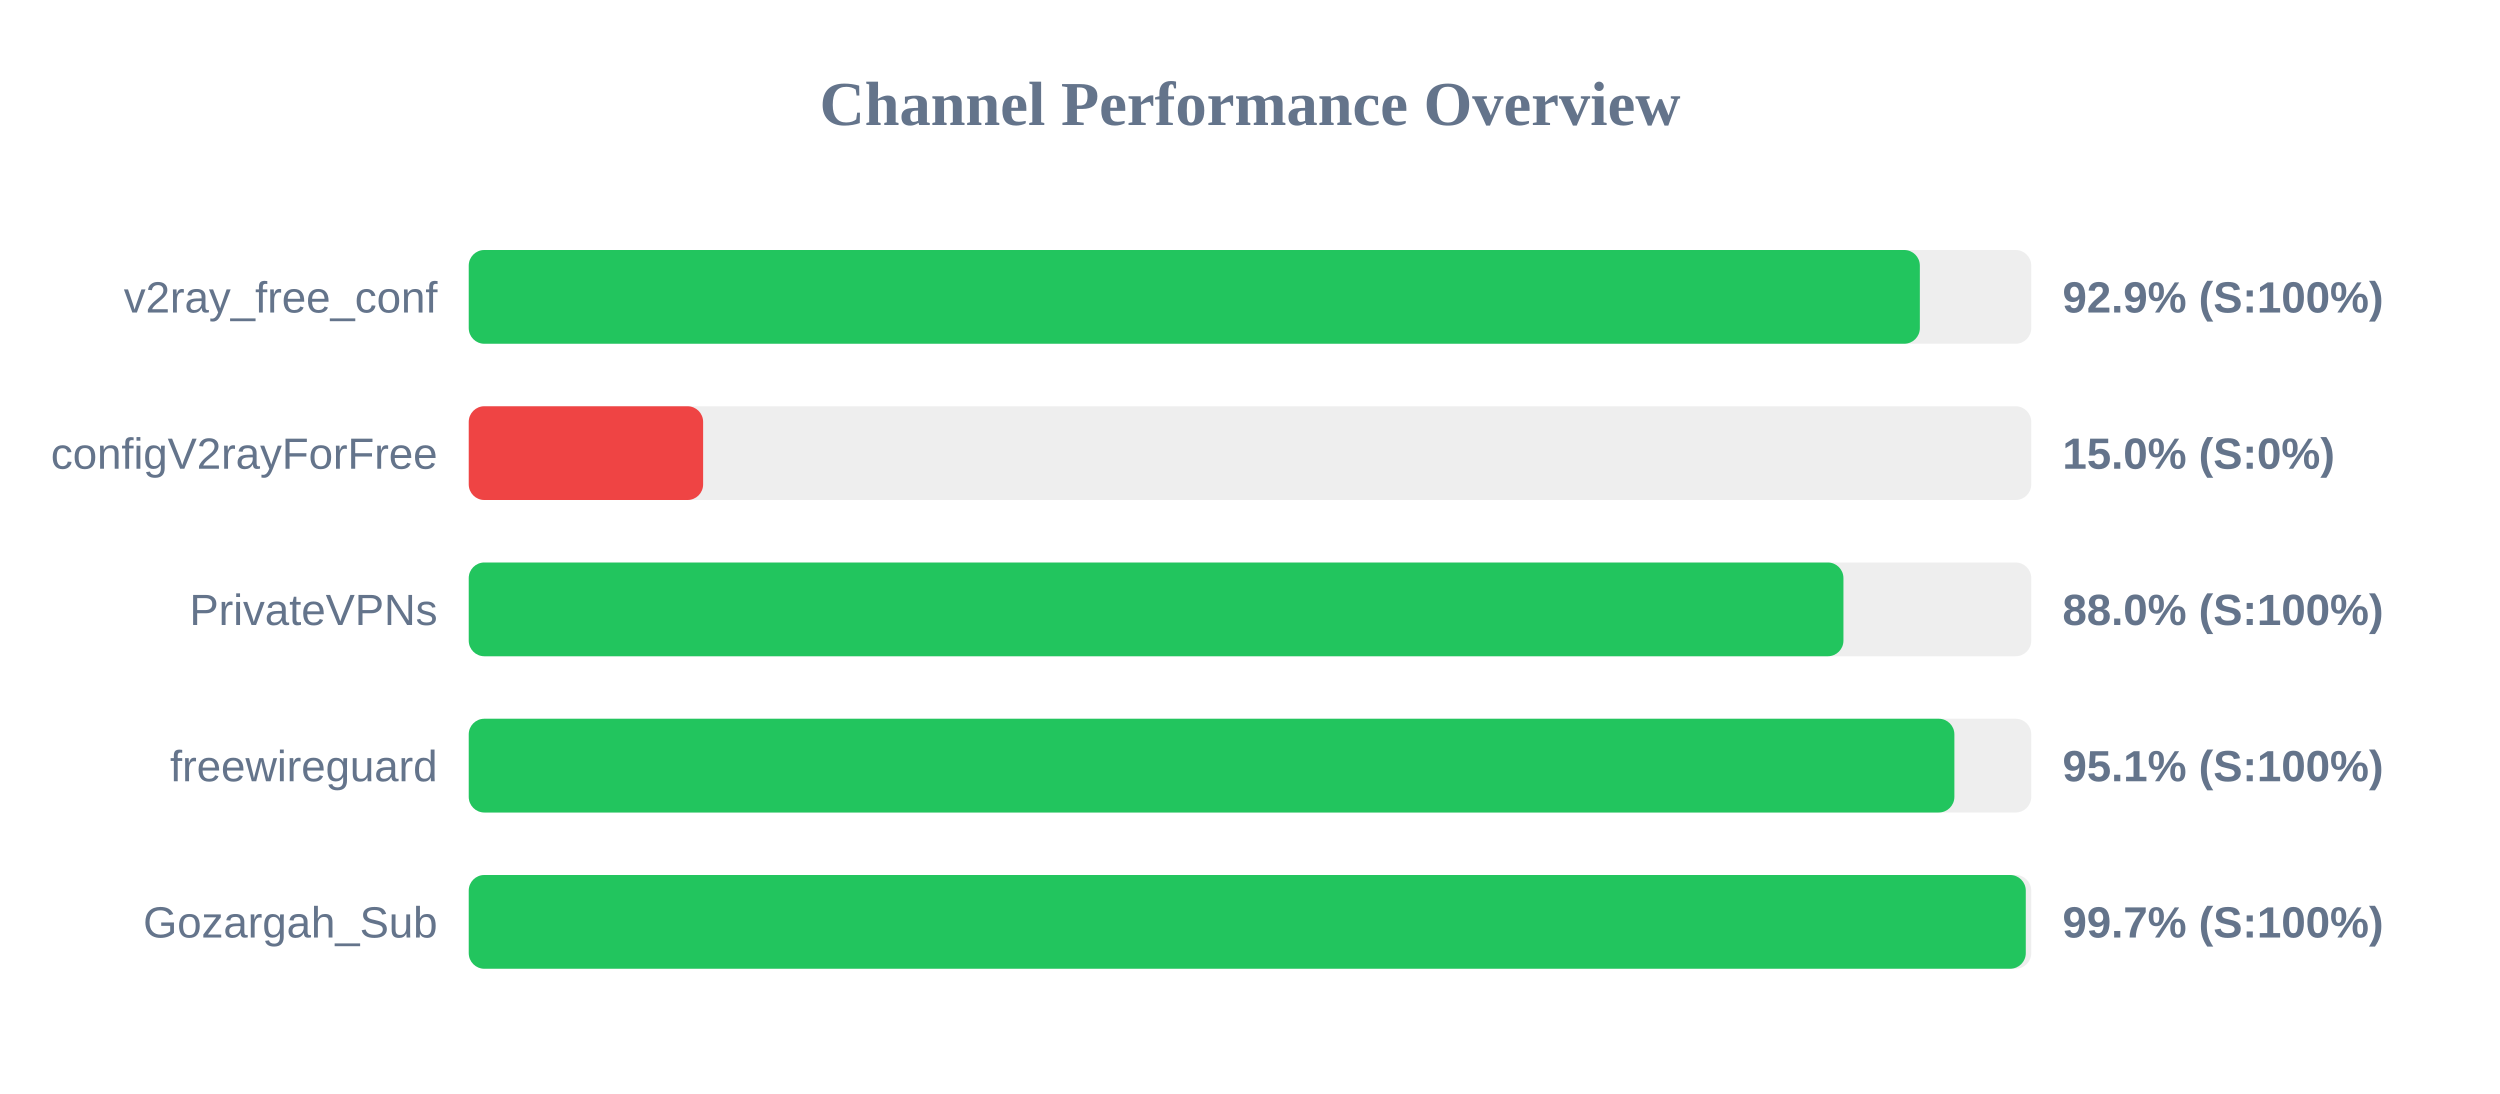
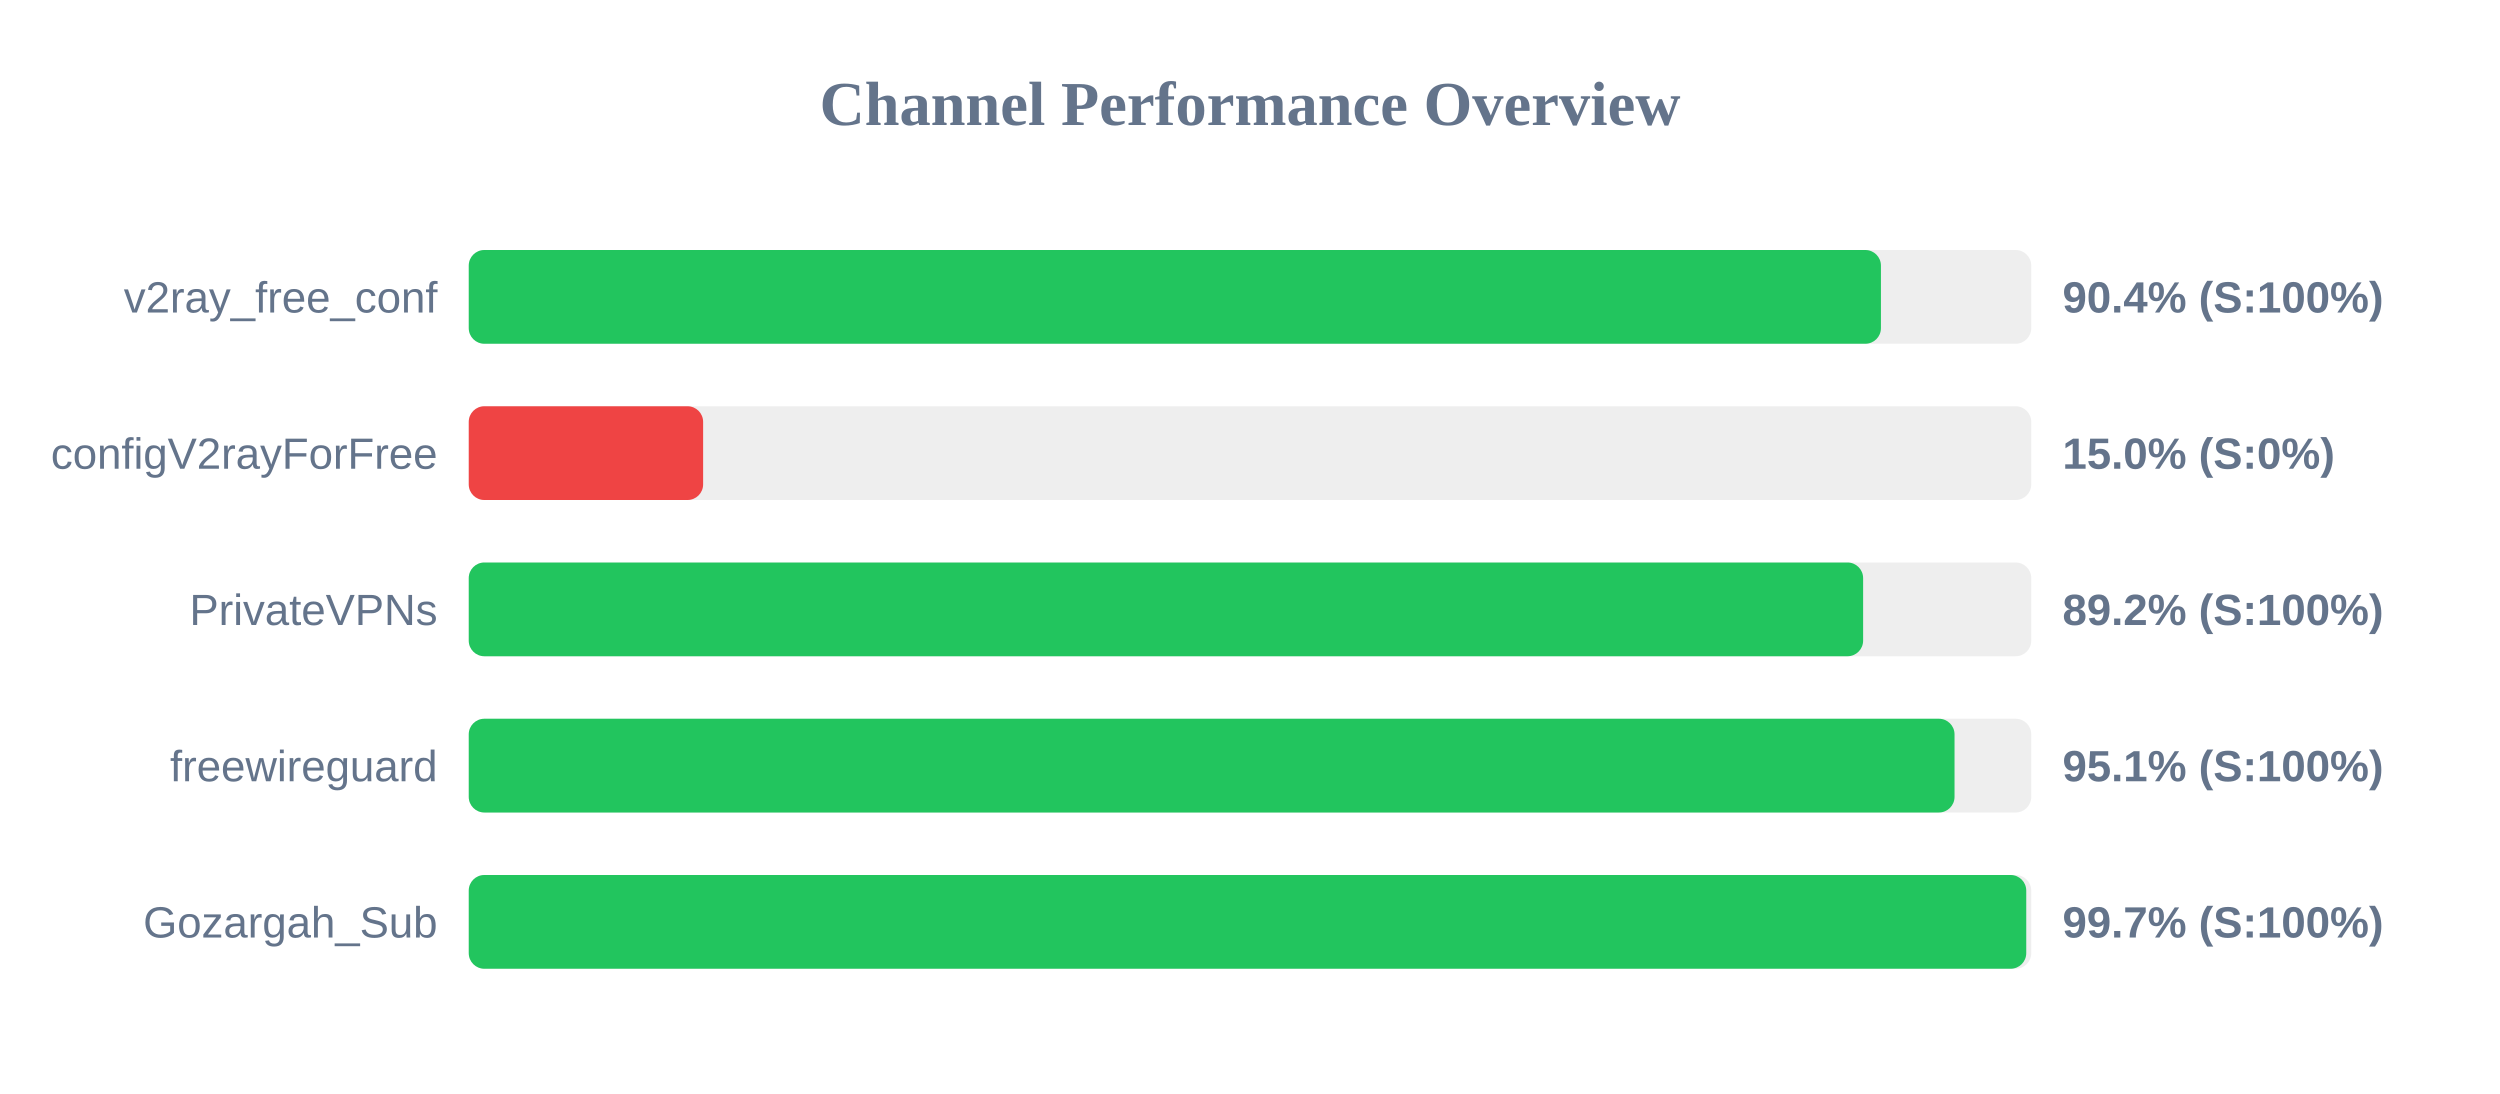
<svg xmlns="http://www.w3.org/2000/svg" width="800" height="350" version="1.1">
  <style>
        .row { font: 14px Arial; fill: #64748b; }
        .score { font: bold 14px Arial; fill: #64748b; }
    </style>
  <text x="400" y="40" text-anchor="middle" font-size="20px" font-weight="bold" fill="#64748b">Channel Performance Overview</text>
  <rect x="150" y="80" width="500" height="30" fill="#eee" rx="5" />
-   <rect x="150" y="80" width="464.35" height="30" fill="#22c55e" rx="5" />
+   <rect x="150" y="80" width="451.9" height="30" fill="#22c55e" rx="5" />
  <text x="140" y="100" text-anchor="end" class="row">v2ray_free_conf</text>
-   <text x="660" y="100" text-anchor="start" class="score">92.9% (S:100%)</text>
+   <text x="660" y="100" text-anchor="start" class="score">90.4% (S:100%)</text>
  <rect x="150" y="130" width="500" height="30" fill="#eee" rx="5" />
  <rect x="150" y="130" width="75.0" height="30" fill="#ef4444" rx="5" />
  <text x="140" y="150" text-anchor="end" class="row">configV2rayForFree</text>
  <text x="660" y="150" text-anchor="start" class="score">15.0% (S:0%)</text>
  <rect x="150" y="180" width="500" height="30" fill="#eee" rx="5" />
-   <rect x="150" y="180" width="439.9" height="30" fill="#22c55e" rx="5" />
+   <rect x="150" y="180" width="446.2" height="30" fill="#22c55e" rx="5" />
  <text x="140" y="200" text-anchor="end" class="row">PrivateVPNs</text>
-   <text x="660" y="200" text-anchor="start" class="score">88.0% (S:100%)</text>
+   <text x="660" y="200" text-anchor="start" class="score">89.2% (S:100%)</text>
  <rect x="150" y="230" width="500" height="30" fill="#eee" rx="5" />
-   <rect x="150" y="230" width="475.4" height="30" fill="#22c55e" rx="5" />
+   <rect x="150" y="230" width="475.45" height="30" fill="#22c55e" rx="5" />
  <text x="140" y="250" text-anchor="end" class="row">freewireguard</text>
  <text x="660" y="250" text-anchor="start" class="score">95.1% (S:100%)</text>
  <rect x="150" y="280" width="500" height="30" fill="#eee" rx="5" />
-   <rect x="150" y="280" width="498.25" height="30" fill="#22c55e" rx="5" />
+   <rect x="150" y="280" width="498.4" height="30" fill="#22c55e" rx="5" />
  <text x="140" y="300" text-anchor="end" class="row">Gozargah_Sub</text>
  <text x="660" y="300" text-anchor="start" class="score">99.7% (S:100%)</text>
</svg>
